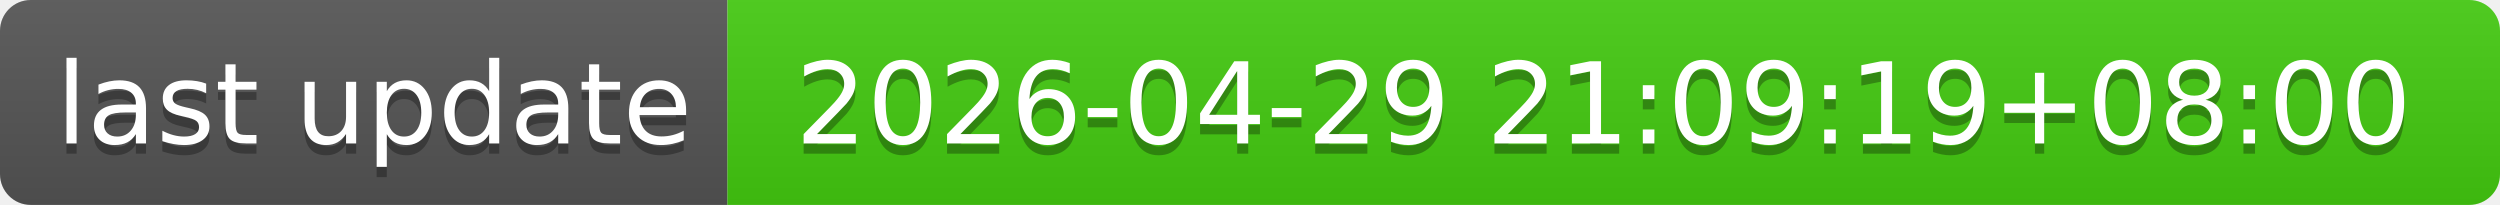
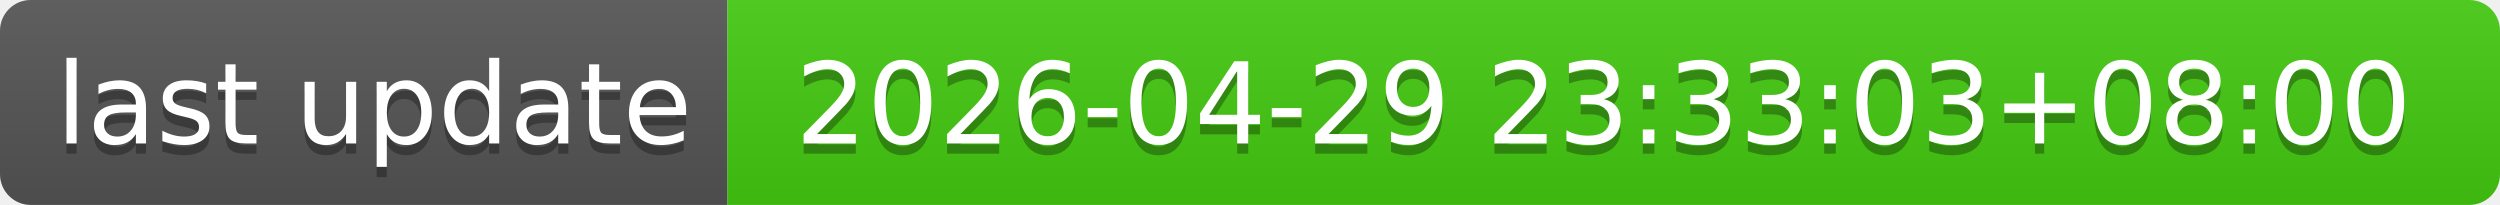
- <svg xmlns="http://www.w3.org/2000/svg" width="244" height="20" role="img" aria-label="last update: 2026-04-29 21:09:19+08:00">
+ <svg xmlns="http://www.w3.org/2000/svg" width="244" height="20" role="img" aria-label="last update: 2026-04-29 23:33:03+08:00">
  <linearGradient id="s" x2="0" y2="100%">
    <stop offset="0" stop-color="#bbb" stop-opacity=".1" />
    <stop offset="1" stop-opacity=".1" />
  </linearGradient>
  <clipPath id="r">
    <rect width="244" height="20" rx="3" fill="#fff" />
  </clipPath>
  <g clip-path="url(#r)">
    <rect width="71" height="20" fill="#555" />
    <rect x="71" width="173" height="20" fill="#4c1" />
    <rect width="244" height="20" fill="url(#s)" />
  </g>
  <g fill="#fff" text-anchor="middle" font-family="Verdana,Geneva,DejaVu Sans,sans-serif" text-rendering="geometricPrecision" font-size="110">
    <text aria-hidden="true" x="365" y="150" fill="#010101" fill-opacity=".3" transform="scale(.1)" textLength="610">last update</text>
    <text x="365" y="140" transform="scale(.1)" fill="#fff" textLength="610">last update</text>
-     <text aria-hidden="true" x="1565" y="150" fill="#010101" fill-opacity=".3" transform="scale(.1)" textLength="1630">2026-04-29 21:09:19+08:00</text>
-     <text x="1565" y="140" transform="scale(.1)" fill="#fff" textLength="1630">2026-04-29 21:09:19+08:00</text>
+     <text aria-hidden="true" x="1565" y="150" fill="#010101" fill-opacity=".3" transform="scale(.1)" textLength="1630">2026-04-29 23:33:03+08:00</text>
+     <text x="1565" y="140" transform="scale(.1)" fill="#fff" textLength="1630">2026-04-29 23:33:03+08:00</text>
  </g>
</svg>
